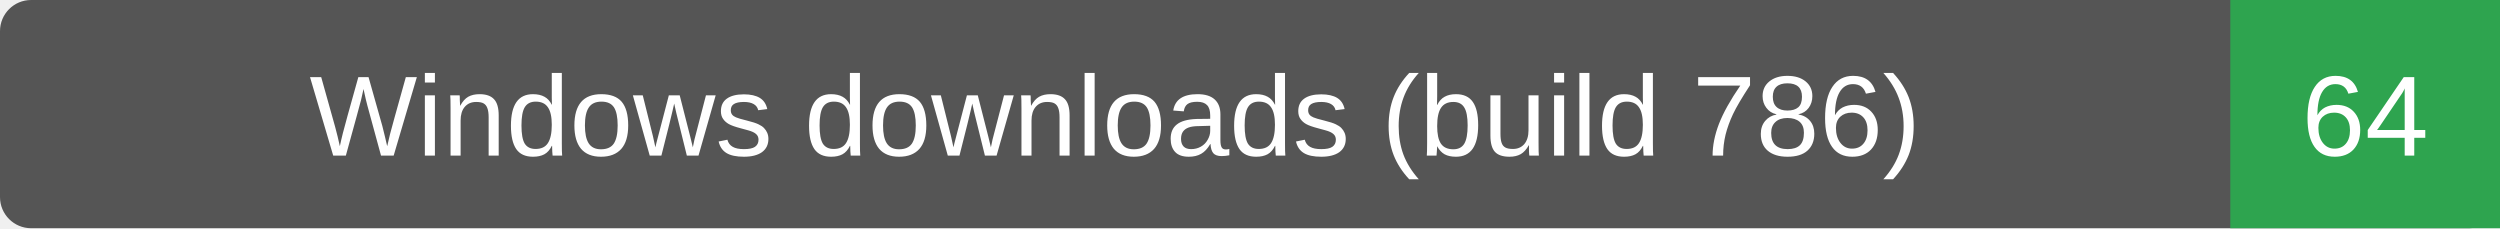
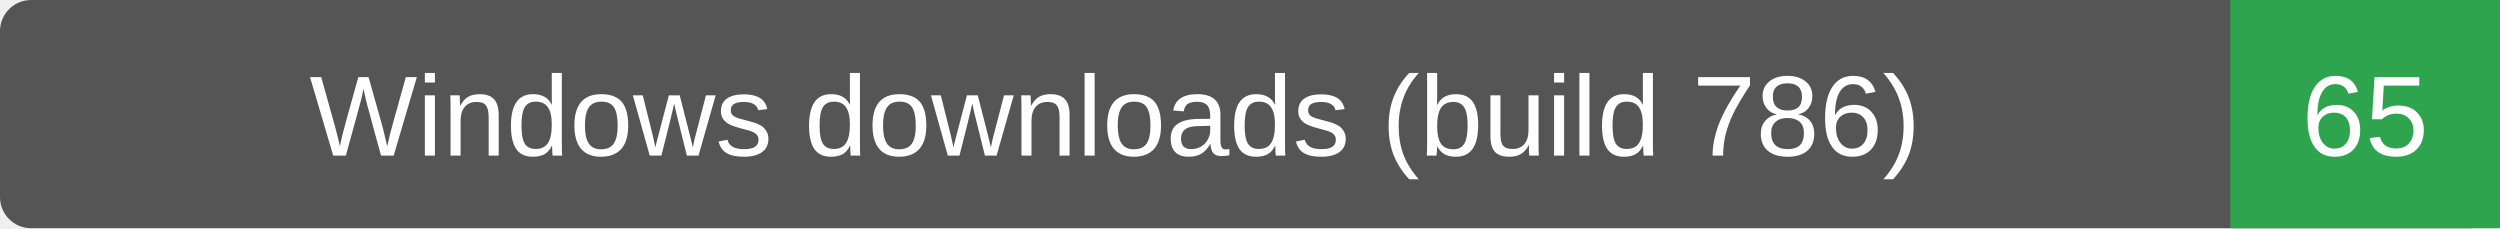
- <svg xmlns="http://www.w3.org/2000/svg" width="241" height="22" role="img" aria-label="Windows downloads (build 786): 64">
+ <svg xmlns="http://www.w3.org/2000/svg" width="241" height="22" role="img" aria-label="Windows downloads (build 786): 65">
  <rect width="241" height="22" rx="3" fill="#555" />
  <path d="M215 0h26v22h-26z" fill="#2ea44f" />
  <g fill="#fff" text-anchor="middle" font-family="Verdana,Arial,sans-serif" font-size="11">
    <text x="107.5" y="15">Windows downloads (build 786)</text>
-     <text x="228.0" y="15">64</text>
+     <text x="228.0" y="15">65</text>
  </g>
</svg>
